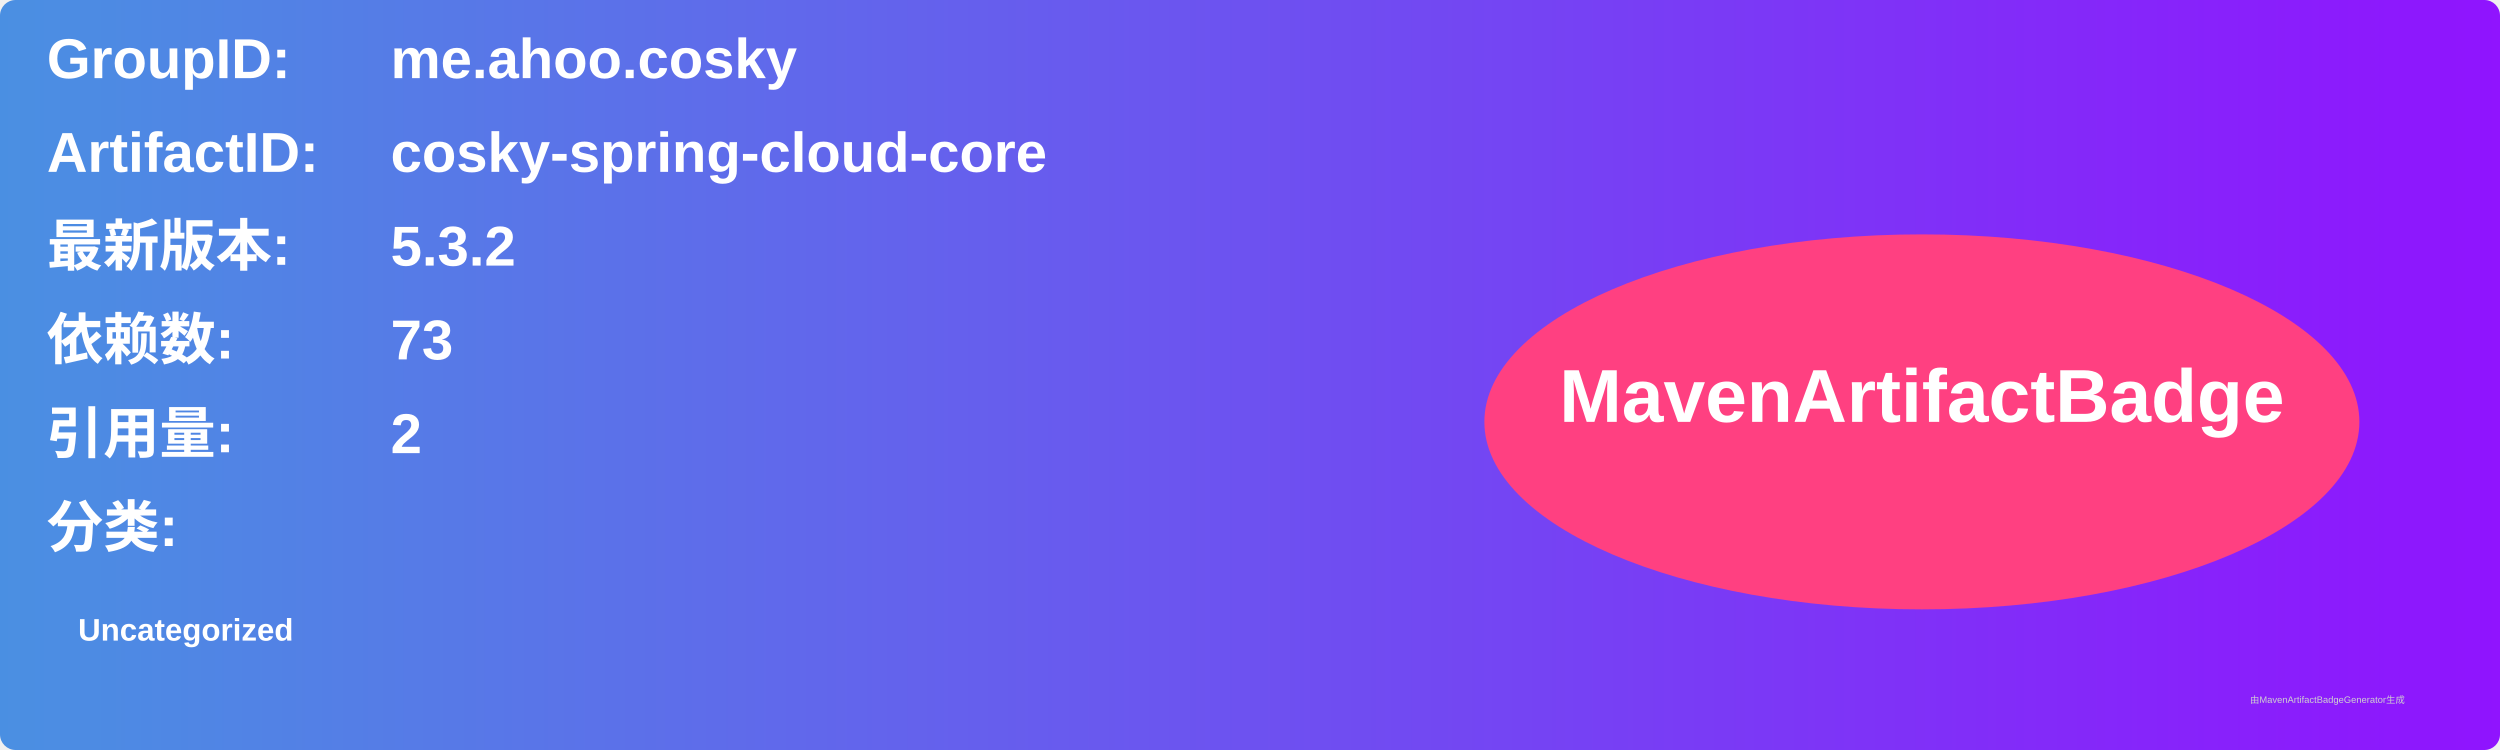
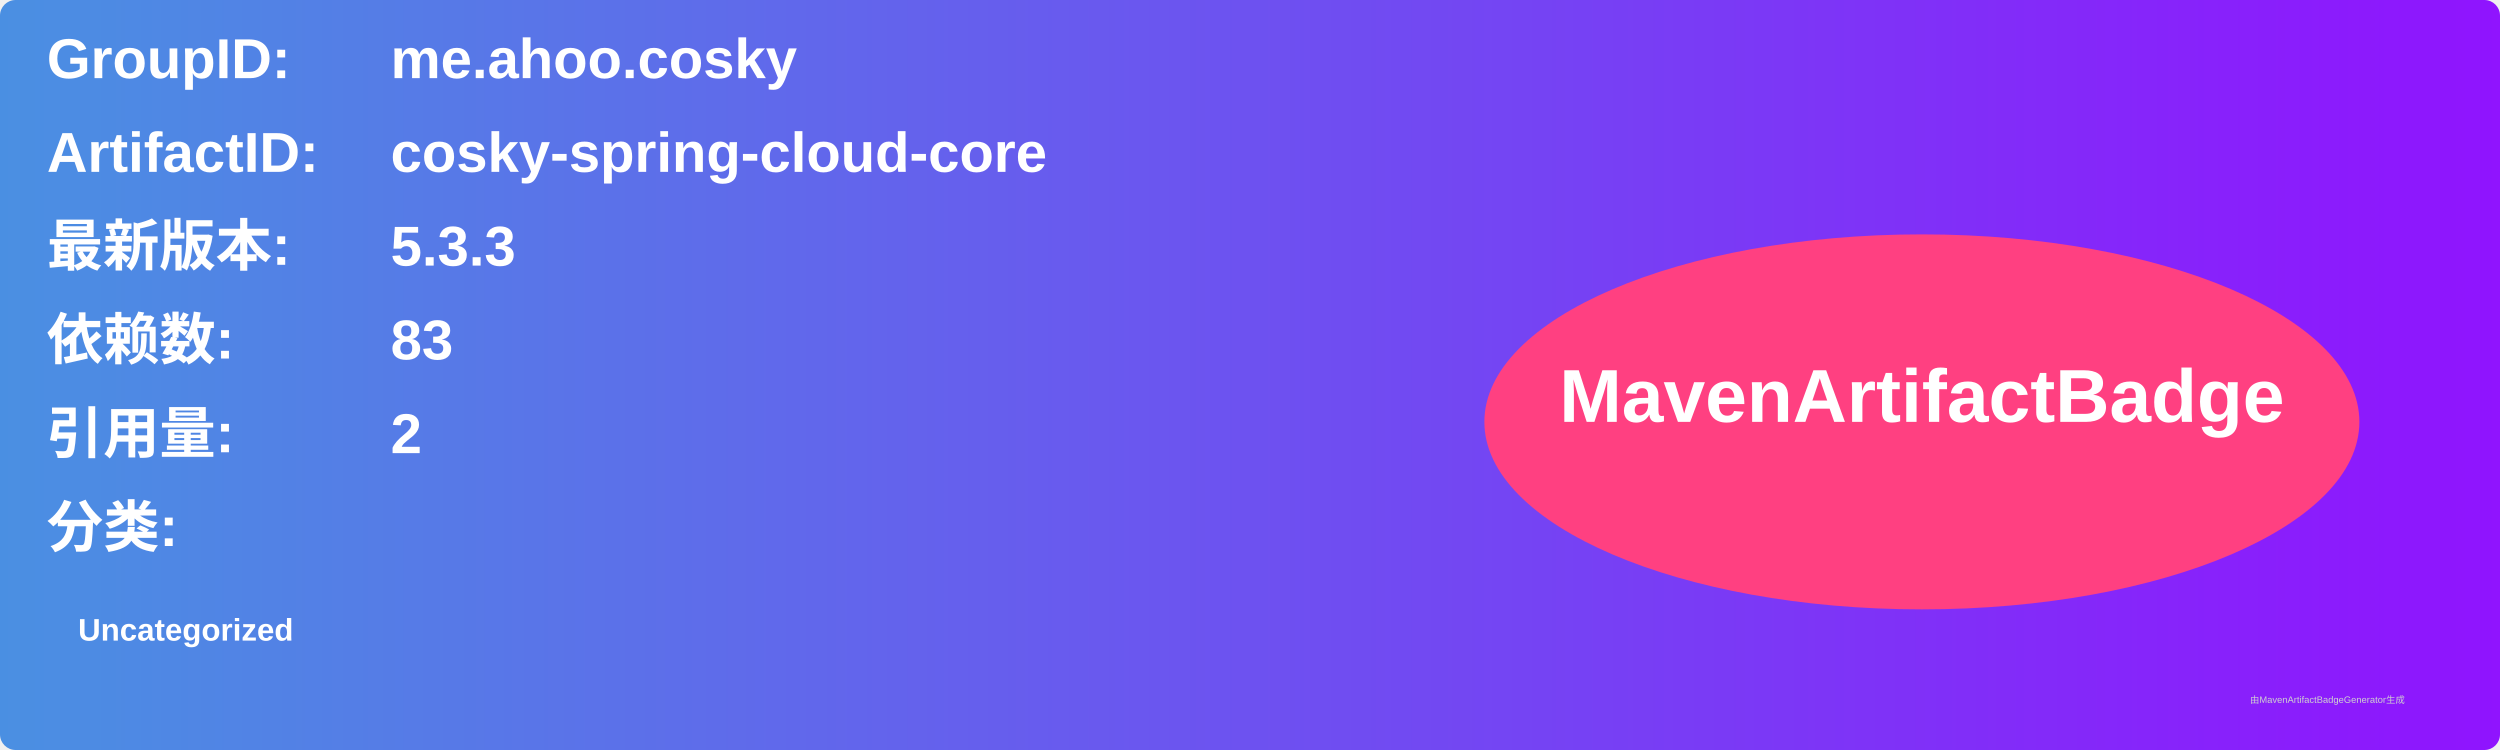
<svg xmlns="http://www.w3.org/2000/svg" width="800" height="240" viewBox="0 0 800 240">
  <linearGradient id="grad" x1="0%" y1="0%" x2="100%" y2="0%">
    <stop offset="0%" stop-color="#4a90e2" />
    <stop offset="100%" stop-color="#9013fe" />
  </linearGradient>
  <rect width="100%" height="100%" rx="5" ry="5" fill="url(#grad)" />
  <g transform="translate(15, 15)">
    <text x="0" y="10" font-family="Arial" font-size="18" fill="white" font-weight="bold" width="260">GroupID:</text>
    <text x="110" y="10" font-family="Arial" font-size="18" fill="white" font-weight="bold" width="460">me.ahoo.cosky</text>
    <text x="0" y="40" font-family="Arial" font-size="18" fill="white" font-weight="bold" width="260">ArtifactID:</text>
    <text x="110" y="40" font-family="Arial" font-size="18" fill="white" font-weight="bold" width="460">cosky-spring-cloud-core</text>
    <text x="0" y="70" font-family="Arial" font-size="18" fill="white" font-weight="bold">最新版本:</text>
    <text x="110" y="70" font-family="Arial" font-size="18" fill="white" font-weight="bold">
-       <tspan font-weight="bold">5.3.2</tspan>
+       <tspan font-weight="bold">5.3.3</tspan>
    </text>
    <text x="0" y="100" font-family="Arial" font-size="18" fill="white" font-weight="bold">依赖数: </text>
    <text x="110" y="100" font-family="Arial" font-size="18" fill="white">
-       <tspan font-weight="bold">73</tspan>
+       <tspan font-weight="bold">83</tspan>
    </text>
    <text x="0" y="130" font-family="Arial" font-size="18" fill="white" font-weight="bold">引用量: </text>
    <text x="110" y="130" font-family="Arial" font-size="18" fill="white">
      <tspan font-weight="bold">2</tspan>
    </text>
    <text x="0" y="160" font-family="Arial" font-size="18" fill="white" font-weight="bold">分类:</text>
    <text x="10" y="190" font-family="Arial" font-size="10" fill="white">
      <tspan font-weight="bold">Uncategorized</tspan>
    </text>
    <ellipse cx="600" cy="120" rx="140" ry="60" fill="#ff4081" />
    <text x="600" y="120" text-anchor="middle" font-family="Arial" font-size="24" fill="white" font-weight="bold">MavenArtifactBadge</text>
  </g>
  <text x="720" y="225" font-family="Arial" font-size="3" fill="#d0d0d0">由MavenArtifactBadgeGenerator生成</text>
</svg>
